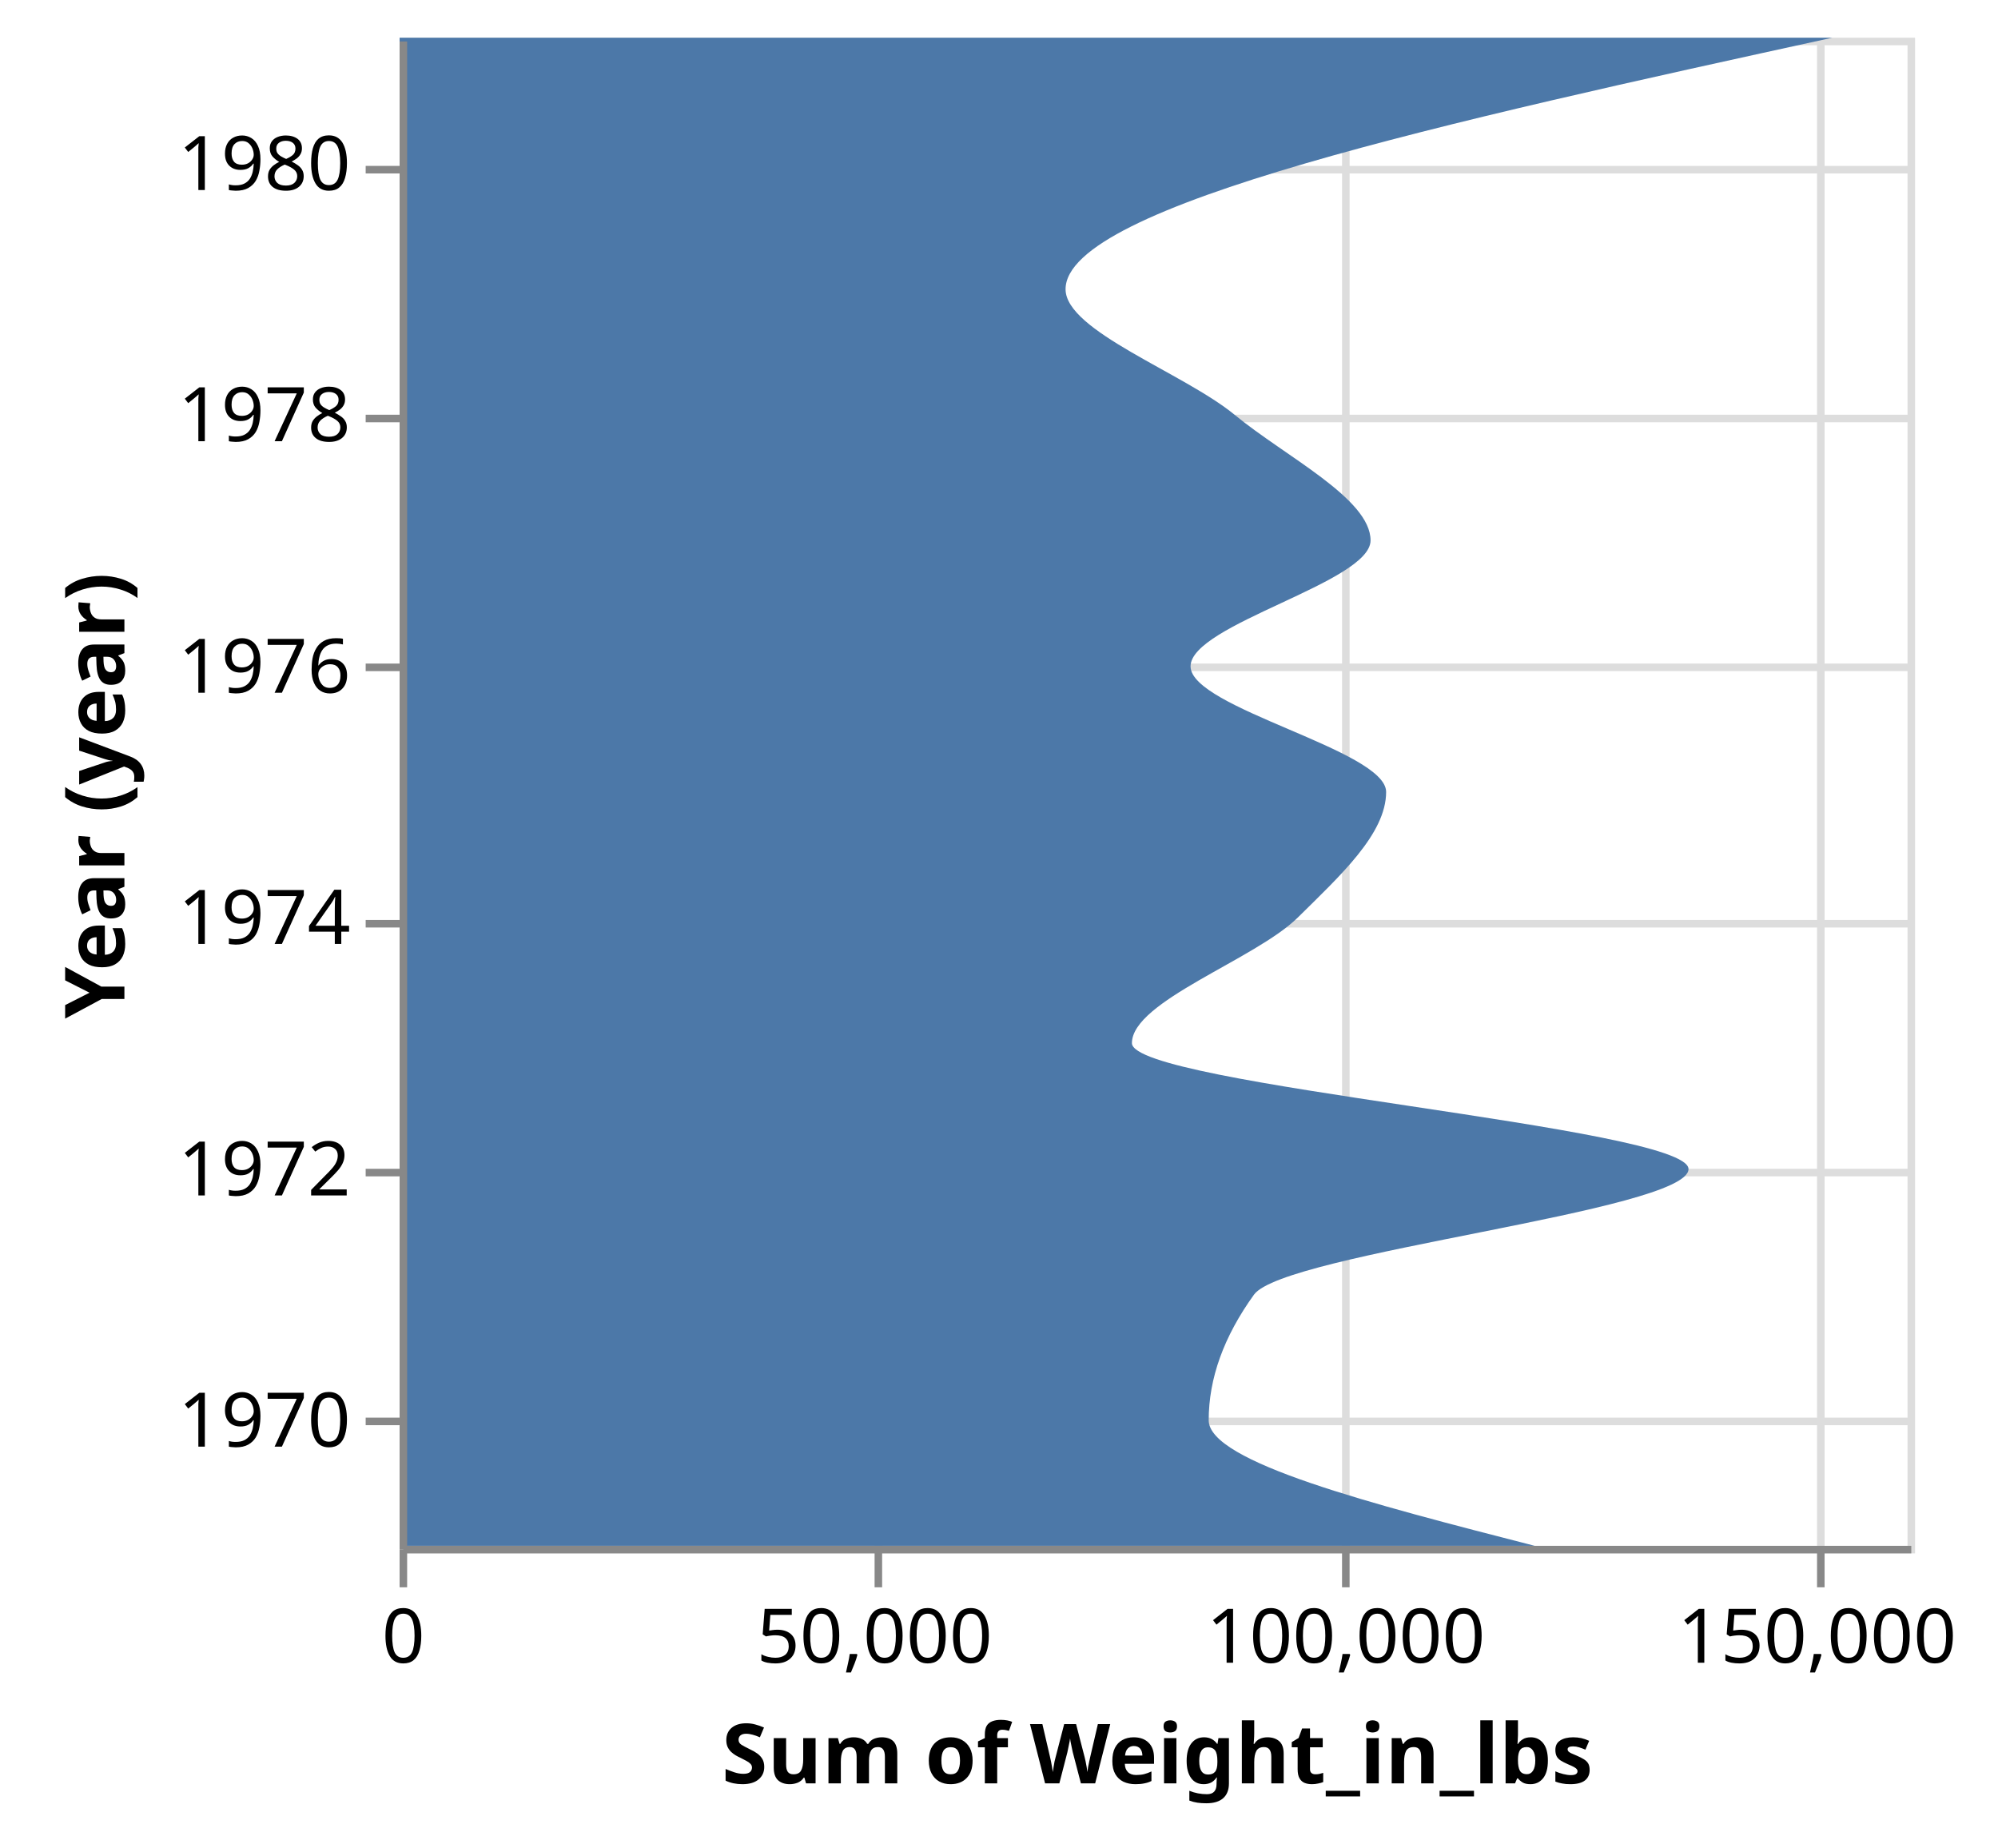
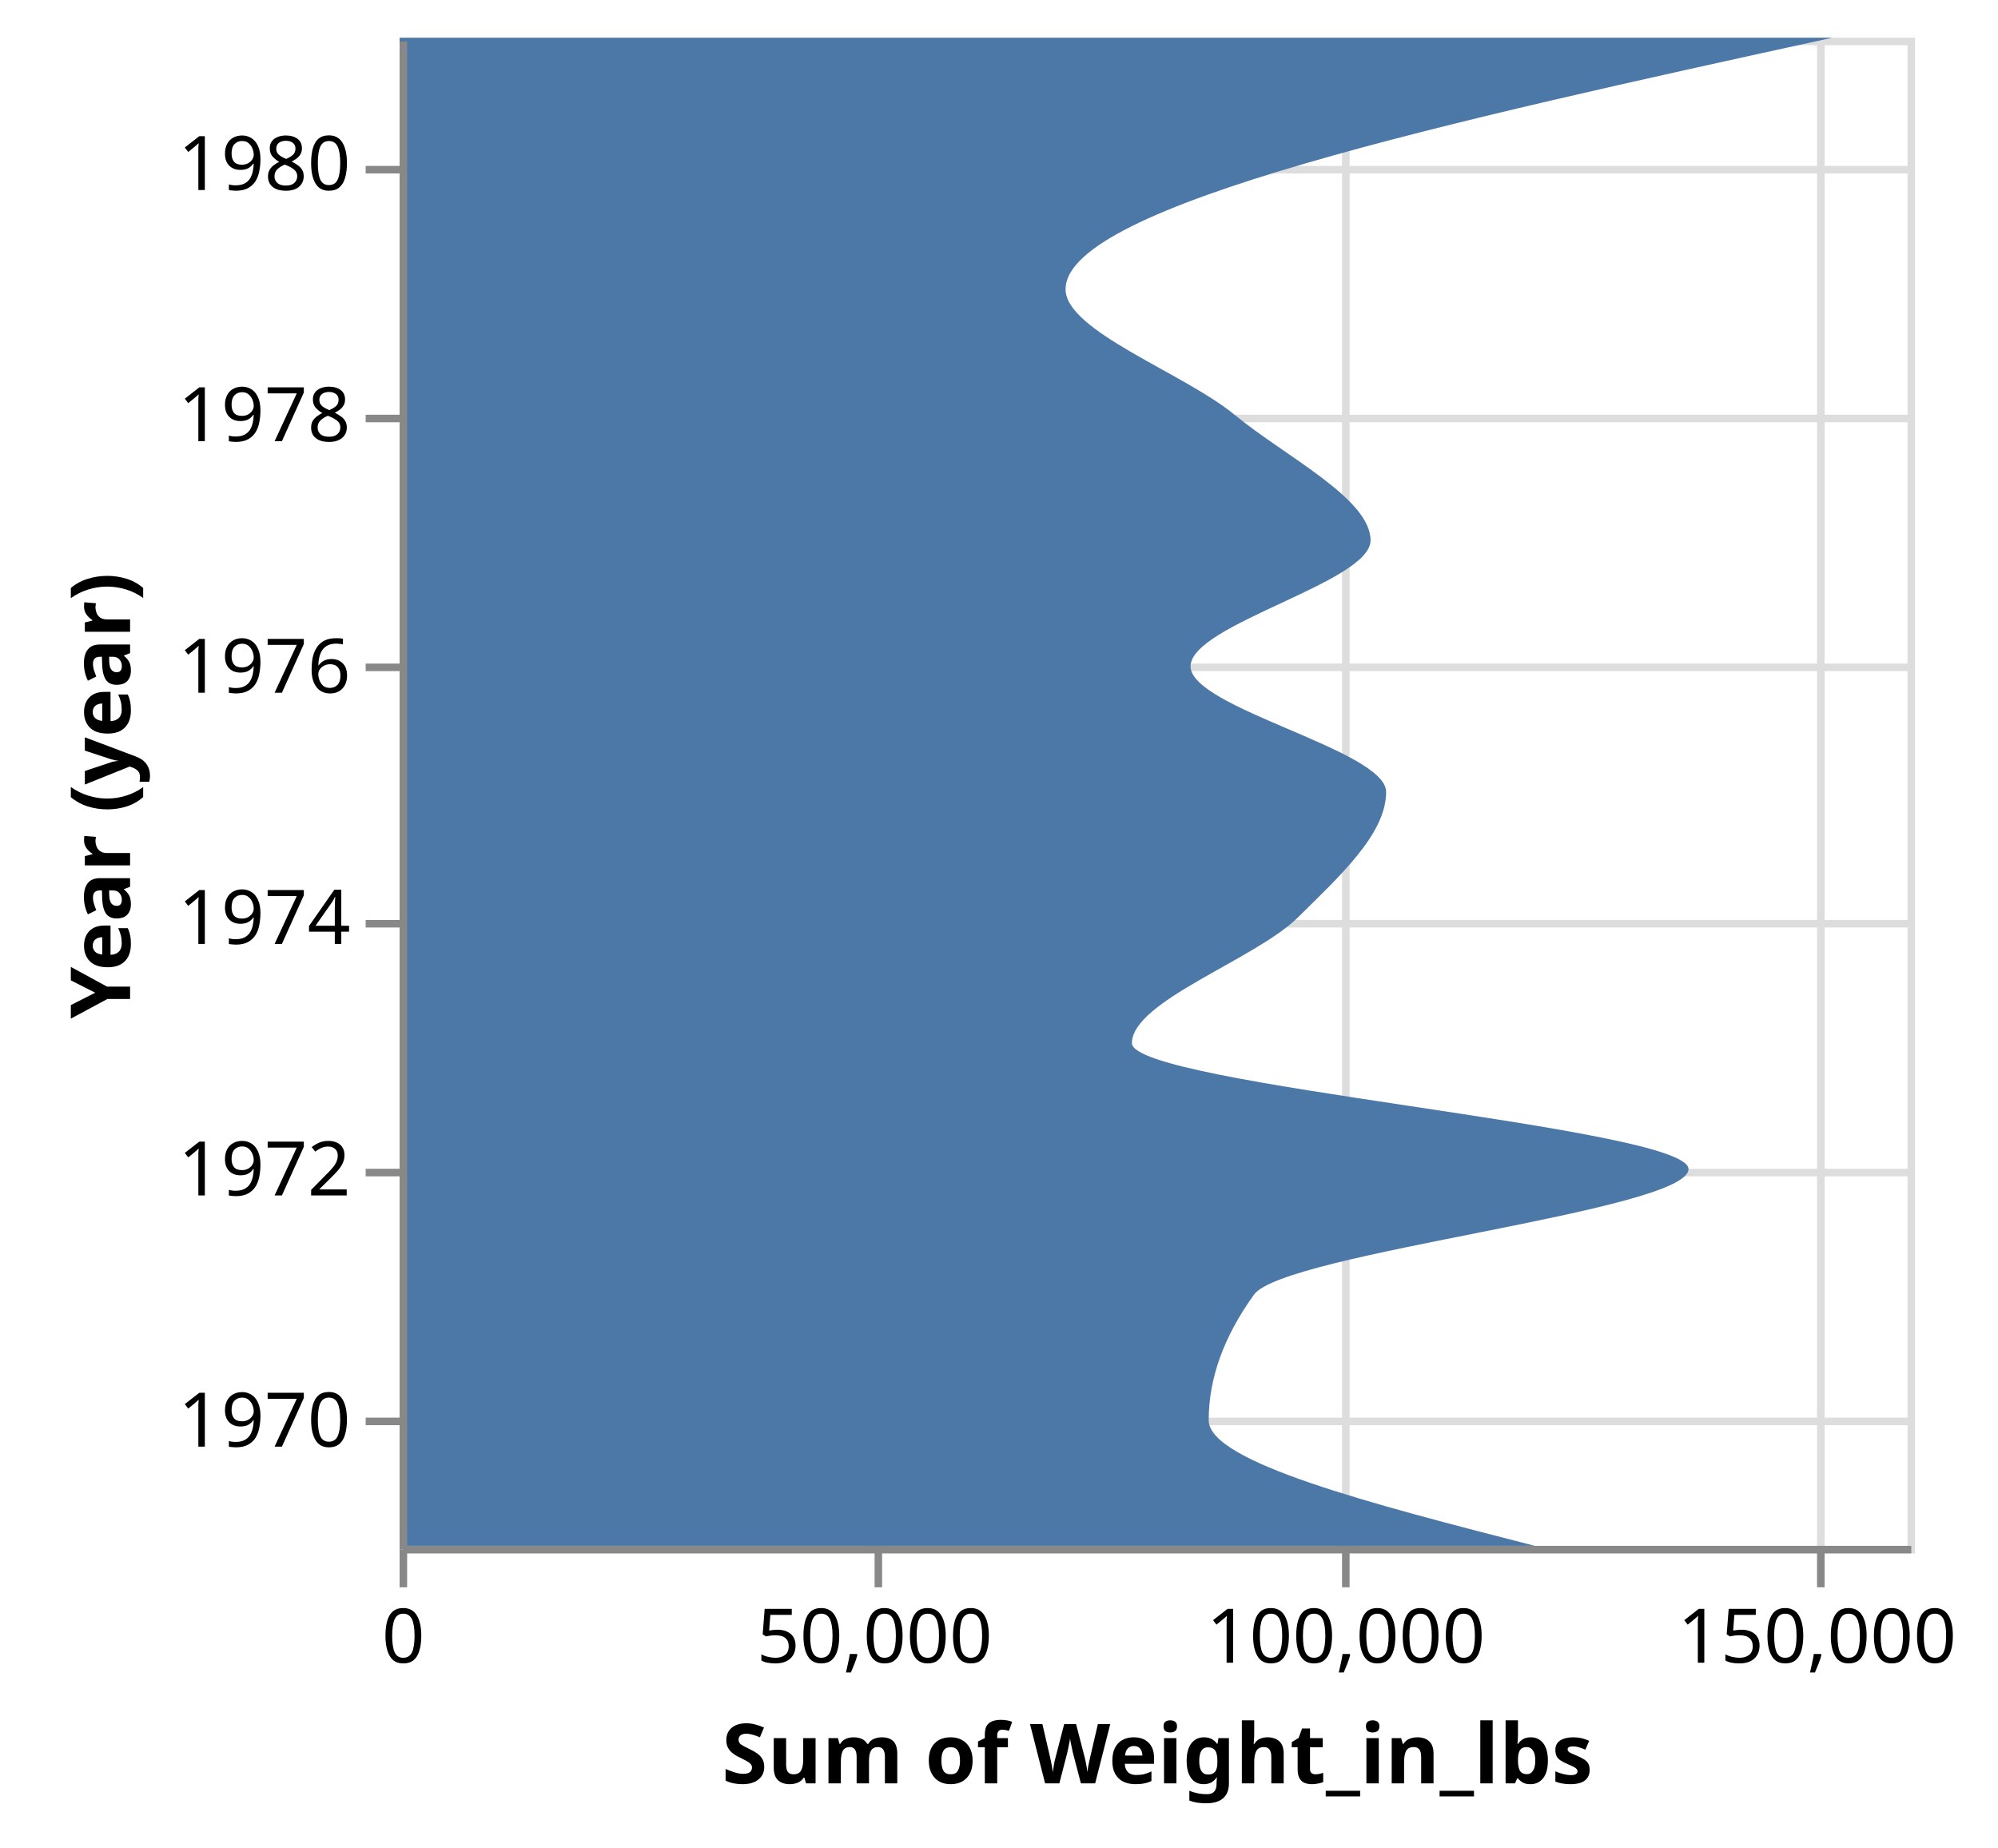
<svg xmlns="http://www.w3.org/2000/svg" class="marks" width="265" height="245" viewBox="0 0 265 245" version="1.1">
  <g transform="translate(53,5)">
    <g class="mark-group role-frame root">
      <g transform="translate(0,0)">
        <path class="background" d="M0.5,0.5h200v200h-200Z" style="fill: transparent; stroke: #ddd;" />
        <g>
          <g class="mark-group role-axis">
            <g transform="translate(0.5,200.5)">
              <path class="background" d="M0,0h0v0h0Z" style="pointer-events: none; fill: none;" />
              <g>
                <g class="mark-rule role-axis-grid" style="pointer-events: none;">
                  <line transform="translate(0,-200)" x2="0" y2="200" style="fill: none; stroke: #ddd; stroke-width: 1; stroke-dasharray: ; opacity: 1;" />
                  <line transform="translate(63,-200)" x2="0" y2="200" style="fill: none; stroke: #ddd; stroke-width: 1; stroke-dasharray: ; opacity: 1;" />
                  <line transform="translate(125,-200)" x2="0" y2="200" style="fill: none; stroke: #ddd; stroke-width: 1; stroke-dasharray: ; opacity: 1;" />
                  <line transform="translate(188,-200)" x2="0" y2="200" style="fill: none; stroke: #ddd; stroke-width: 1; stroke-dasharray: ; opacity: 1;" />
                </g>
              </g>
            </g>
          </g>
          <g class="mark-group role-axis">
            <g transform="translate(0.5,0.5)">
              <path class="background" d="M0,0h0v0h0Z" style="pointer-events: none; fill: none;" />
              <g>
                <g class="mark-rule role-axis-grid" style="pointer-events: none;">
                  <line transform="translate(0,183)" x2="200" y2="0" style="fill: none; stroke: #ddd; stroke-width: 1; stroke-dasharray: ; opacity: 1;" />
                  <line transform="translate(0,150)" x2="200" y2="0" style="fill: none; stroke: #ddd; stroke-width: 1; stroke-dasharray: ; opacity: 1;" />
                  <line transform="translate(0,117)" x2="200" y2="0" style="fill: none; stroke: #ddd; stroke-width: 1; stroke-dasharray: ; opacity: 1;" />
                  <line transform="translate(0,83)" x2="200" y2="0" style="fill: none; stroke: #ddd; stroke-width: 1; stroke-dasharray: ; opacity: 1;" />
                  <line transform="translate(0,50)" x2="200" y2="0" style="fill: none; stroke: #ddd; stroke-width: 1; stroke-dasharray: ; opacity: 1;" />
                  <line transform="translate(0,17)" x2="200" y2="0" style="fill: none; stroke: #ddd; stroke-width: 1; stroke-dasharray: ; opacity: 1;" />
                </g>
              </g>
            </g>
          </g>
          <g class="mark-area role-mark marks">
            <path d="M190.031,0C139.18,11.119,88.329,22.237,88.329,33.356C88.329,38.908,104.014,44.46,110.756,50.011C117.498,55.563,128.781,61.115,128.781,66.667C128.781,72.234,104.907,77.801,104.907,83.368C104.907,88.919,130.846,94.471,130.846,100.023C130.846,105.575,124.749,111.126,119.13,116.678C113.511,122.23,97.13,127.782,97.13,133.333C97.13,138.9,170.951,144.467,170.951,150.034C170.951,155.586,117.325,161.138,113.32,166.689C109.315,172.241,107.313,177.793,107.313,183.345C107.313,188.896,128.935,194.448,150.558,200L0,200C0,194.448,0,188.896,0,183.345C0,177.793,0,172.241,0,166.689C0,161.138,0,155.586,0,150.034C0,144.467,0,138.9,0,133.333C0,127.782,0,122.23,0,116.678C0,111.126,0,105.575,0,100.023C0,94.471,0,88.919,0,83.368C0,77.801,0,72.234,0,66.667C0,61.115,0,55.563,0,50.011C0,44.46,0,38.908,0,33.356C0,22.237,0,11.119,0,0Z" style="fill: #4c78a8;" />
          </g>
          <g class="mark-group role-axis">
            <g transform="translate(0.5,200.5)">
              <path class="background" d="M0,0h0v0h0Z" style="pointer-events: none; fill: none;" />
              <g>
                <g class="mark-rule role-axis-tick" style="pointer-events: none;">
                  <line transform="translate(0,0)" x2="0" y2="5" style="fill: none; stroke: #888; stroke-width: 1; opacity: 1;" />
                  <line transform="translate(63,0)" x2="0" y2="5" style="fill: none; stroke: #888; stroke-width: 1; opacity: 1;" />
                  <line transform="translate(125,0)" x2="0" y2="5" style="fill: none; stroke: #888; stroke-width: 1; opacity: 1;" />
                  <line transform="translate(188,0)" x2="0" y2="5" style="fill: none; stroke: #888; stroke-width: 1; opacity: 1;" />
                </g>
                <g class="mark-text role-axis-label" style="pointer-events: none;">
                  <text text-anchor="middle" transform="translate(0,15)" style="font: 10px sans-serif; fill: #000; opacity: 1;">0</text>
                  <text text-anchor="middle" transform="translate(62.5,15)" style="font: 10px sans-serif; fill: #000; opacity: 1;">50,000</text>
                  <text text-anchor="middle" transform="translate(125,15)" style="font: 10px sans-serif; fill: #000; opacity: 1;">100,000</text>
                  <text text-anchor="middle" transform="translate(187.5,15)" style="font: 10px sans-serif; fill: #000; opacity: 1;">150,000</text>
                </g>
                <g class="mark-rule role-axis-domain" style="pointer-events: none;">
                  <line transform="translate(0,0)" x2="200" y2="0" style="fill: none; stroke: #888; stroke-width: 1; opacity: 1;" />
                </g>
                <g class="mark-text role-axis-title" style="pointer-events: none;">
                  <text text-anchor="middle" transform="translate(100,31)" style="font: bold 11px sans-serif; fill: #000; opacity: 1;">Sum of Weight_in_lbs</text>
                </g>
              </g>
            </g>
          </g>
          <g class="mark-group role-axis">
            <g transform="translate(0.5,0.5)">
              <path class="background" d="M0,0h0v0h0Z" style="pointer-events: none; fill: none;" />
              <g>
                <g class="mark-rule role-axis-tick" style="pointer-events: none;">
                  <line transform="translate(0,183)" x2="-5" y2="0" style="fill: none; stroke: #888; stroke-width: 1; opacity: 1;" />
                  <line transform="translate(0,150)" x2="-5" y2="0" style="fill: none; stroke: #888; stroke-width: 1; opacity: 1;" />
                  <line transform="translate(0,117)" x2="-5" y2="0" style="fill: none; stroke: #888; stroke-width: 1; opacity: 1;" />
                  <line transform="translate(0,83)" x2="-5" y2="0" style="fill: none; stroke: #888; stroke-width: 1; opacity: 1;" />
                  <line transform="translate(0,50)" x2="-5" y2="0" style="fill: none; stroke: #888; stroke-width: 1; opacity: 1;" />
                  <line transform="translate(0,17)" x2="-5" y2="0" style="fill: none; stroke: #888; stroke-width: 1; opacity: 1;" />
                </g>
                <g class="mark-text role-axis-label" style="pointer-events: none;">
                  <text text-anchor="end" transform="translate(-7,186.3447)" style="font: 10px sans-serif; fill: #000; opacity: 1;">1970</text>
                  <text text-anchor="end" transform="translate(-7,153.0342)" style="font: 10px sans-serif; fill: #000; opacity: 1;">1972</text>
                  <text text-anchor="end" transform="translate(-7,119.6781)" style="font: 10px sans-serif; fill: #000; opacity: 1;">1974</text>
                  <text text-anchor="end" transform="translate(-7,86.36756)" style="font: 10px sans-serif; fill: #000; opacity: 1;">1976</text>
                  <text text-anchor="end" transform="translate(-7,53.01141)" style="font: 10px sans-serif; fill: #000; opacity: 1;">1978</text>
                  <text text-anchor="end" transform="translate(-7,19.70089)" style="font: 10px sans-serif; fill: #000; opacity: 1;">1980</text>
                </g>
                <g class="mark-rule role-axis-domain" style="pointer-events: none;">
                  <line transform="translate(0,200)" x2="0" y2="-200" style="fill: none; stroke: #888; stroke-width: 1; opacity: 1;" />
                </g>
                <g class="mark-text role-axis-title" style="pointer-events: none;">
-                   <text text-anchor="middle" transform="translate(-35,100) rotate(-90) translate(0,-2)" style="font: bold 11px sans-serif; fill: #000; opacity: 1;">Year (year)</text>
+                   <text text-anchor="middle" transform="translate(-34.24609,100) rotate(-90) translate(0,-2)" style="font: bold 11px sans-serif; fill: #000; opacity: 1;">Year (year)</text>
                </g>
              </g>
            </g>
          </g>
        </g>
      </g>
    </g>
  </g>
</svg>
